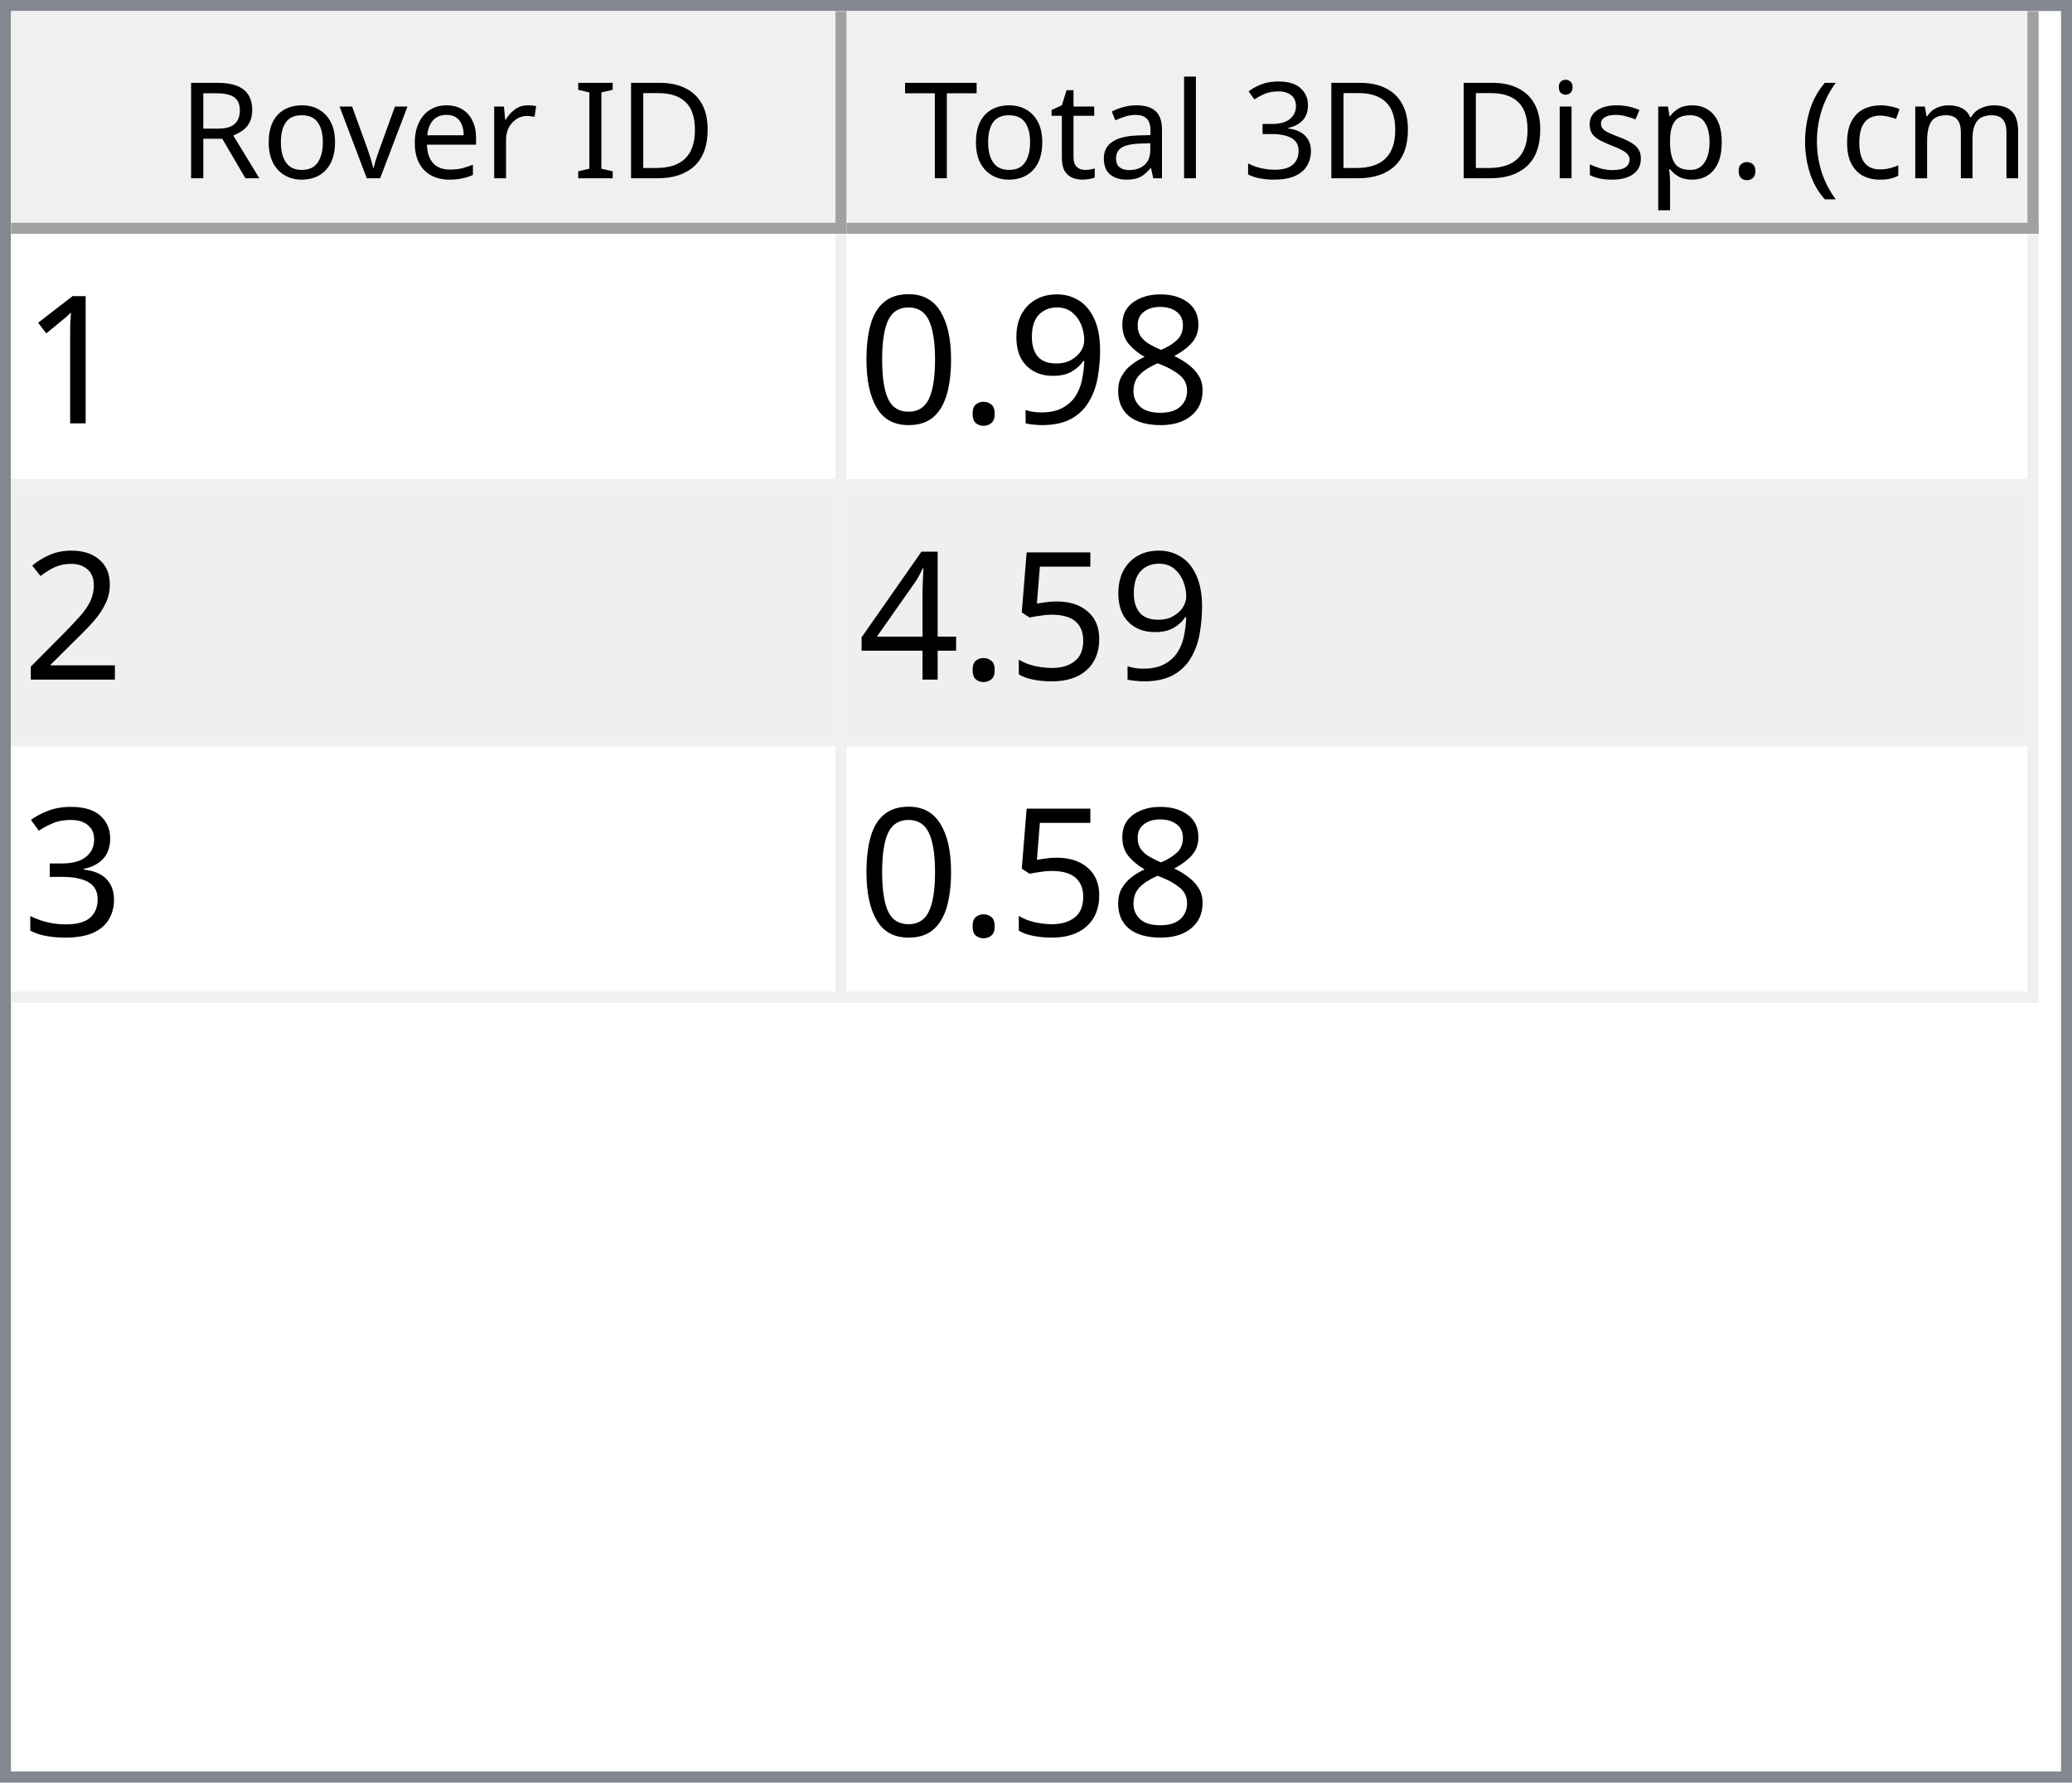
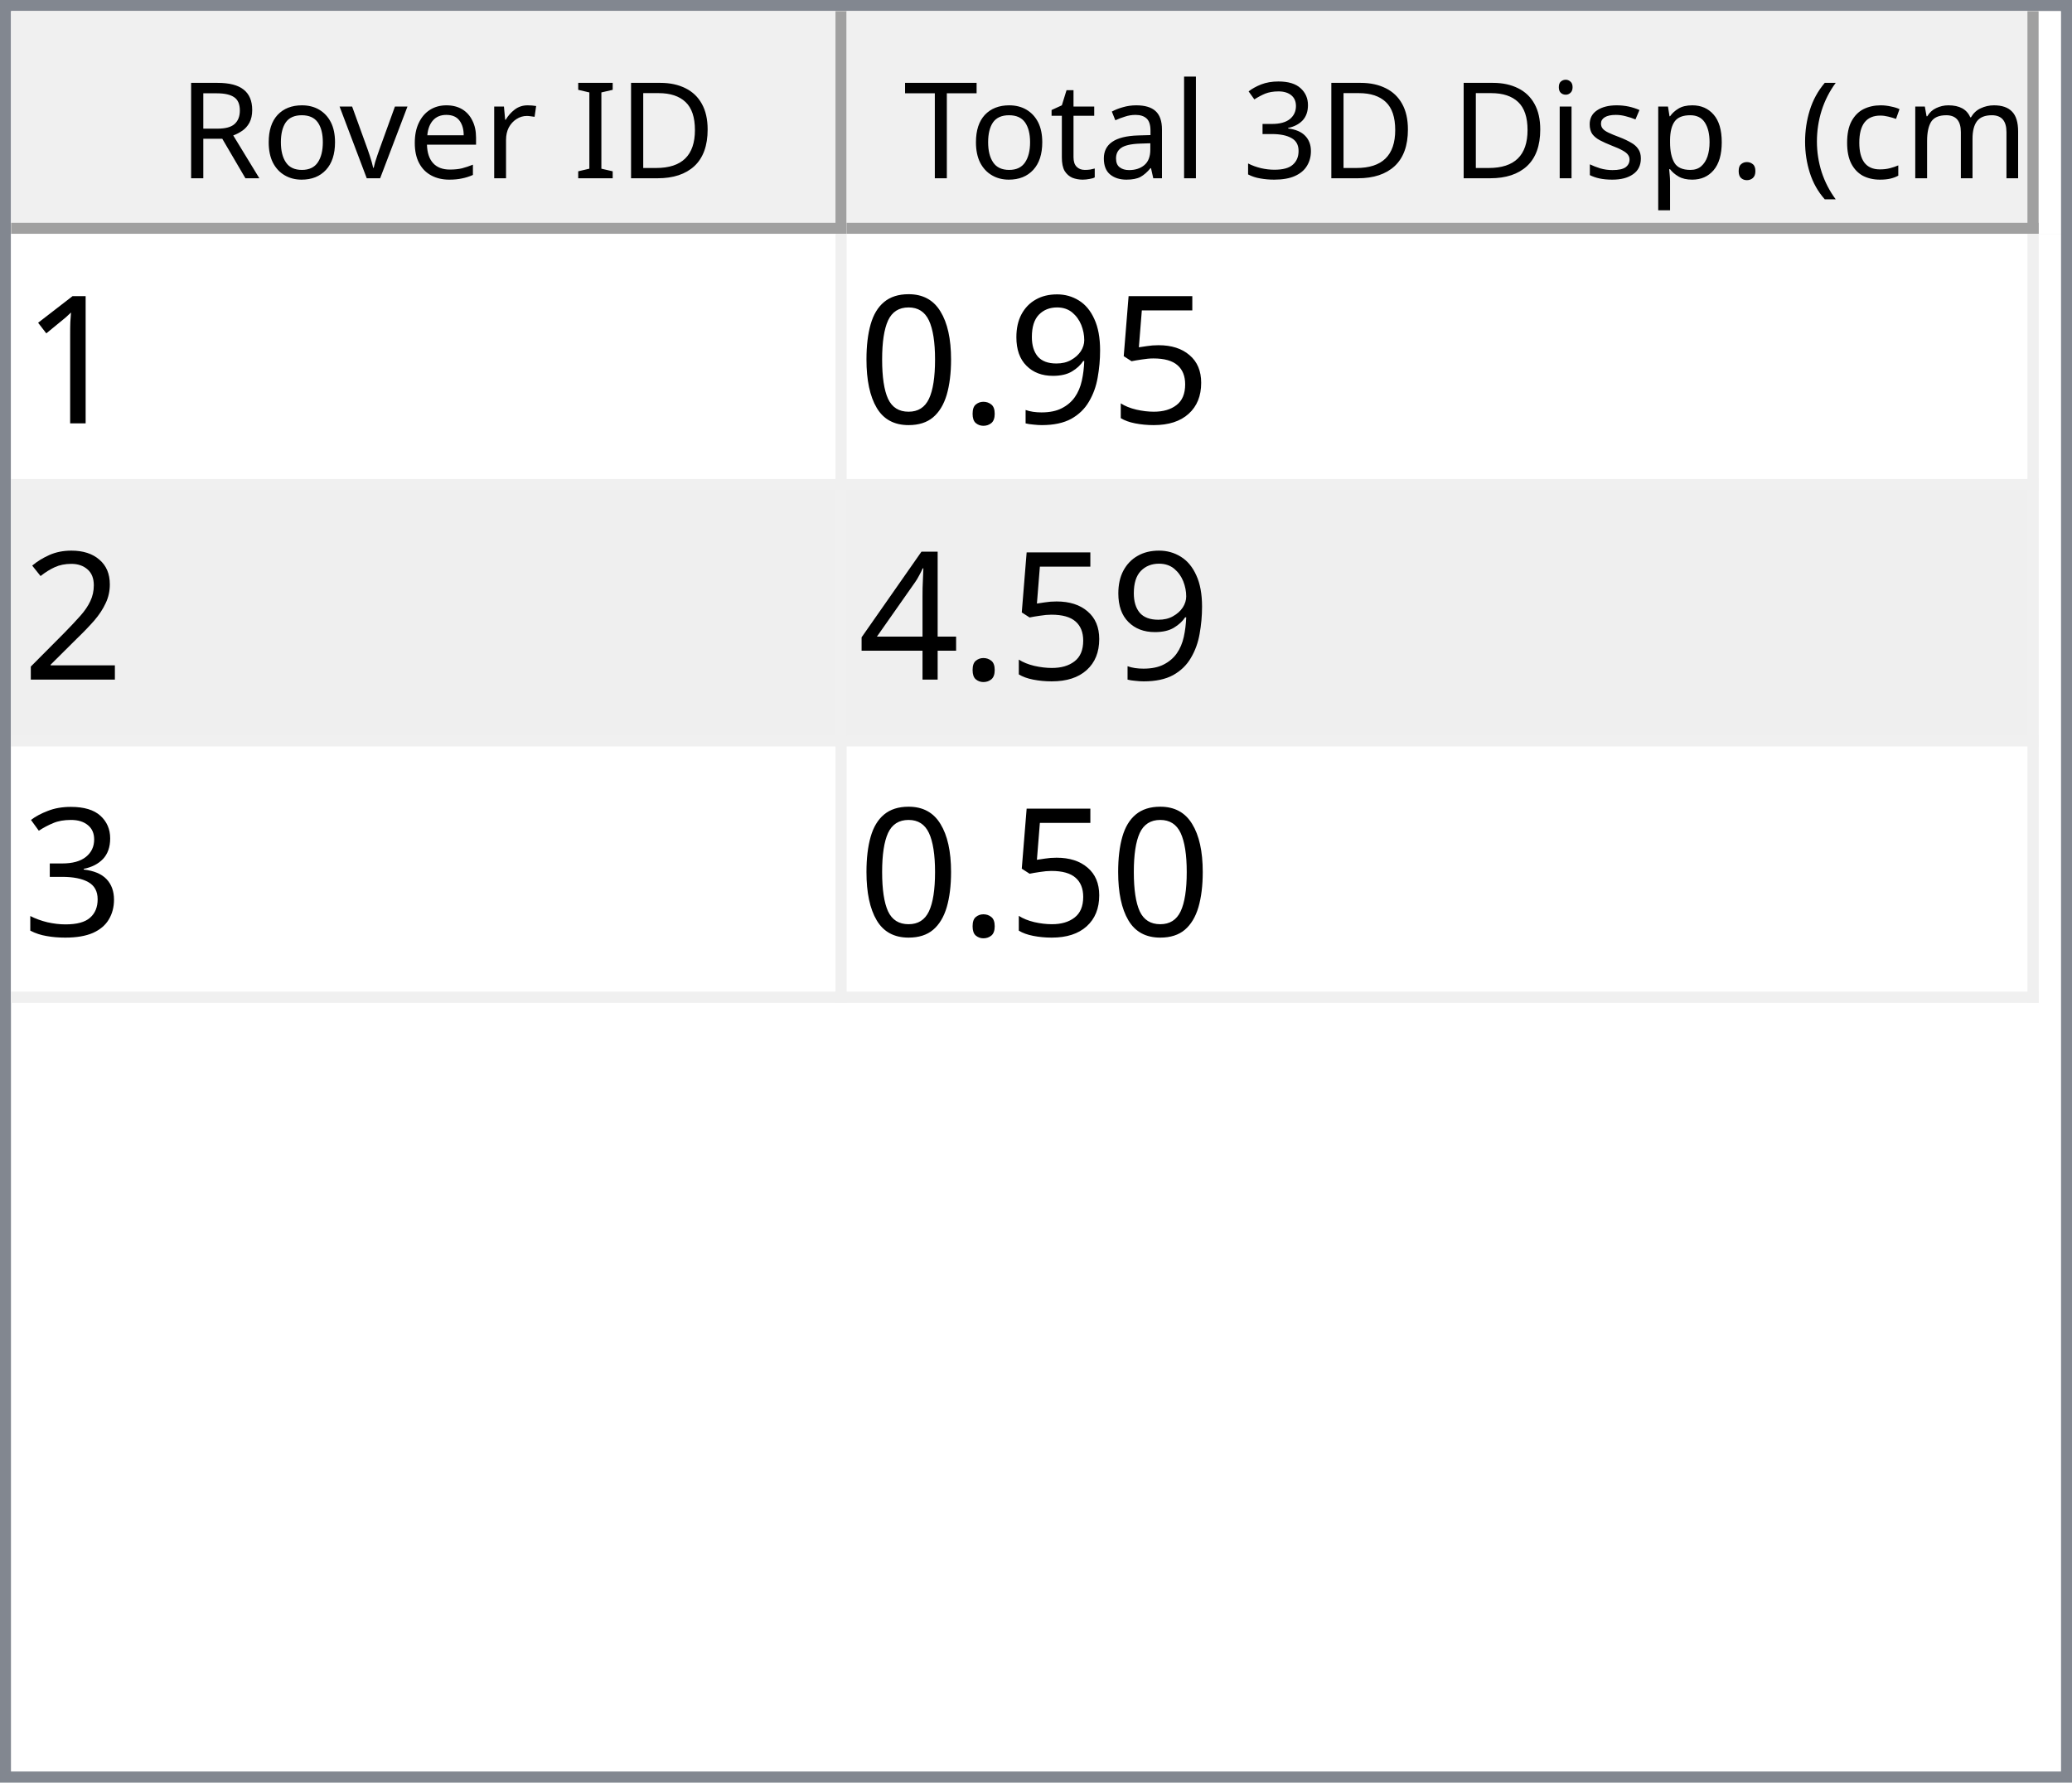
<svg xmlns="http://www.w3.org/2000/svg" style="fill-opacity:1; color-rendering:auto; color-interpolation:auto; text-rendering:auto; stroke:black; stroke-linecap:square; stroke-miterlimit:10; shape-rendering:auto; stroke-opacity:1; fill:black; stroke-dasharray:none; font-weight:normal; stroke-width:1; font-family:'Dialog'; font-style:normal; stroke-linejoin:miter; font-size:12px; stroke-dashoffset:0; image-rendering:auto;" width="186" height="160">
  <defs id="genericDefs" />
  <g>
    <defs id="defs1">
      <clipPath clipPathUnits="userSpaceOnUse" id="clipPath1">
        <path d="M0 0 L186 0 L186 160 L0 160 L0 0 Z" />
      </clipPath>
      <clipPath clipPathUnits="userSpaceOnUse" id="clipPath2">
        <path d="M0 0 L0 160 L186 160 L186 0 Z" />
      </clipPath>
      <clipPath clipPathUnits="userSpaceOnUse" id="clipPath3">
        <path d="M0 0 L0 20 L184 20 L184 0 Z" />
      </clipPath>
      <clipPath clipPathUnits="userSpaceOnUse" id="clipPath4">
        <path d="M0 0 L0 20 L75 20 L75 0 Z" />
      </clipPath>
      <clipPath clipPathUnits="userSpaceOnUse" id="clipPath5">
        <path d="M1 1 L1 19 L74 19 L74 1 Z" />
      </clipPath>
      <clipPath clipPathUnits="userSpaceOnUse" id="clipPath6">
        <path d="M0 0 L0 18 L73 18 L73 0 Z" />
      </clipPath>
      <clipPath clipPathUnits="userSpaceOnUse" id="clipPath7">
        <path d="M-0.5 -0.5 L-0.5 19.5 L74.5 19.5 L74.5 -0.5 Z" />
      </clipPath>
      <clipPath clipPathUnits="userSpaceOnUse" id="clipPath8">
        <path d="M0 0 L0 20 L107 20 L107 0 Z" />
      </clipPath>
      <clipPath clipPathUnits="userSpaceOnUse" id="clipPath9">
        <path d="M1 1 L1 19 L106 19 L106 1 Z" />
      </clipPath>
      <clipPath clipPathUnits="userSpaceOnUse" id="clipPath10">
        <path d="M0 0 L0 18 L105 18 L105 0 Z" />
      </clipPath>
      <clipPath clipPathUnits="userSpaceOnUse" id="clipPath11">
        <path d="M-0.5 -0.5 L-0.5 19.5 L106.5 19.5 L106.5 -0.5 Z" />
      </clipPath>
      <clipPath clipPathUnits="userSpaceOnUse" id="clipPath12">
        <path d="M0 0 L0 138 L184 138 L184 0 Z" />
      </clipPath>
      <clipPath clipPathUnits="userSpaceOnUse" id="clipPath13">
        <path d="M0 0 L0 69 L182 69 L182 0 Z" />
      </clipPath>
      <clipPath clipPathUnits="userSpaceOnUse" id="clipPath14">
        <path d="M-0.5 -0.5 L-0.5 68.5 L181.5 68.5 L181.5 -0.5 Z" />
      </clipPath>
      <clipPath clipPathUnits="userSpaceOnUse" id="clipPath15">
        <path d="M0 0 L0 22 L74 22 L74 0 Z" />
      </clipPath>
      <clipPath clipPathUnits="userSpaceOnUse" id="clipPath16">
        <path d="M0 0 L0 22 L106 22 L106 0 Z" />
      </clipPath>
      <font horiz-adv-x="64.551" id="font1">
        <font-face ascent="107.91" descent="25.098" units-per-em="100" style="font-style:normal; font-family:Segoe UI; font-weight:normal;" />
        <missing-glyph horiz-adv-x="64.551" d="M8.109 0 L8.109 68.266 L56.453 68.266 L56.453 0 L8.109 0 ZM15.328 7.234 L49.219 7.234 L49.219 61.031 L15.328 61.031 L15.328 7.234 Z" />
        <glyph unicode="D" horiz-adv-x="70.117" d="M9.188 0 L9.188 70.016 L28.516 70.016 Q65.531 70.016 65.531 35.891 Q65.531 19.672 55.25 9.836 Q44.969 0 27.734 0 L9.188 0 ZM17.391 62.594 L17.391 7.422 L27.828 7.422 Q41.609 7.422 49.273 14.797 Q56.938 22.172 56.938 35.688 Q56.938 62.594 28.328 62.594 L17.391 62.594 Z" />
        <glyph unicode="I" horiz-adv-x="26.611" d="M17.391 0 L9.188 0 L9.188 70.016 L17.391 70.016 L17.391 0 Z" />
        <glyph unicode=" " horiz-adv-x="27.393" d="" />
        <glyph unicode="r" horiz-adv-x="34.766" d="M34.188 41.891 Q32.078 43.5 28.125 43.5 Q23 43.5 19.555 38.672 Q16.109 33.844 16.109 25.484 L16.109 0 L8.109 0 L8.109 50 L16.109 50 L16.109 39.703 L16.312 39.703 Q18.016 44.969 21.531 47.922 Q25.047 50.875 29.391 50.875 Q32.516 50.875 34.188 50.203 L34.188 41.891 Z" />
        <glyph unicode="e" horiz-adv-x="52.295" d="M48.297 23 L12.984 23 Q13.188 14.656 17.484 10.109 Q21.781 5.562 29.297 5.562 Q37.75 5.562 44.828 11.141 L44.828 3.609 Q38.234 -1.172 27.391 -1.172 Q16.797 -1.172 10.742 5.641 Q4.688 12.453 4.688 24.812 Q4.688 36.469 11.305 43.82 Q17.922 51.172 27.734 51.172 Q37.547 51.172 42.922 44.828 Q48.297 38.484 48.297 27.203 L48.297 23 ZM40.094 29.781 Q40.047 36.719 36.75 40.578 Q33.453 44.438 27.594 44.438 Q21.922 44.438 17.969 40.383 Q14.016 36.328 13.094 29.781 L40.094 29.781 Z" />
        <glyph unicode="v" horiz-adv-x="47.9" d="M47.406 50 L27.484 0 L19.625 0 L0.688 50 L9.469 50 L22.172 13.672 Q23.578 9.672 23.922 6.688 L24.125 6.688 Q24.609 10.453 25.688 13.484 L38.969 50 L47.406 50 Z" />
        <glyph unicode="o" horiz-adv-x="58.594" d="M29 -1.172 Q17.922 -1.172 11.305 5.836 Q4.688 12.844 4.688 24.422 Q4.688 37.016 11.57 44.094 Q18.453 51.172 30.172 51.172 Q41.359 51.172 47.633 44.289 Q53.906 37.406 53.906 25.203 Q53.906 13.234 47.141 6.031 Q40.375 -1.172 29 -1.172 ZM29.594 44.438 Q21.875 44.438 17.383 39.188 Q12.891 33.938 12.891 24.703 Q12.891 15.828 17.43 10.695 Q21.969 5.562 29.594 5.562 Q37.359 5.562 41.531 10.594 Q45.703 15.625 45.703 24.906 Q45.703 34.281 41.531 39.359 Q37.359 44.438 29.594 44.438 Z" />
        <glyph unicode="R" horiz-adv-x="59.814" d="M59.375 0 L49.609 0 L37.891 19.625 Q36.281 22.359 34.766 24.289 Q33.25 26.219 31.664 27.438 Q30.078 28.656 28.25 29.219 Q26.422 29.781 24.125 29.781 L17.391 29.781 L17.391 0 L9.188 0 L9.188 70.016 L30.078 70.016 Q34.672 70.016 38.555 68.867 Q42.438 67.719 45.289 65.375 Q48.141 63.031 49.758 59.547 Q51.375 56.062 51.375 51.375 Q51.375 47.703 50.273 44.656 Q49.172 41.609 47.148 39.211 Q45.125 36.812 42.266 35.133 Q39.406 33.453 35.844 32.516 L35.844 32.328 Q37.594 31.547 38.891 30.547 Q40.188 29.547 41.359 28.18 Q42.531 26.812 43.68 25.078 Q44.828 23.344 46.234 21.047 L59.375 0 ZM17.391 62.594 L17.391 37.203 L28.516 37.203 Q31.594 37.203 34.203 38.133 Q36.812 39.062 38.719 40.797 Q40.625 42.531 41.703 45.047 Q42.781 47.562 42.781 50.688 Q42.781 56.297 39.141 59.445 Q35.5 62.594 28.609 62.594 L17.391 62.594 Z" />
        <glyph unicode=")" horiz-adv-x="30.176" d="M8.297 -15.922 L1.172 -15.922 Q16.406 2.344 16.406 26.812 Q16.406 51.469 1.078 70.016 L8.297 70.016 Q23.531 52.156 23.531 26.703 Q23.531 1.375 8.297 -15.922 Z" />
        <glyph unicode="m" horiz-adv-x="86.133" d="M79.109 0 L71.094 0 L71.094 28.719 Q71.094 37.016 68.531 40.727 Q65.969 44.438 59.906 44.438 Q54.781 44.438 51.195 39.75 Q47.609 35.062 47.609 28.516 L47.609 0 L39.594 0 L39.594 29.688 Q39.594 44.438 28.219 44.438 Q22.953 44.438 19.531 40.016 Q16.109 35.594 16.109 28.516 L16.109 0 L8.109 0 L8.109 50 L16.109 50 L16.109 42.094 L16.312 42.094 Q21.625 51.172 31.844 51.172 Q36.969 51.172 40.773 48.312 Q44.578 45.453 46 40.828 Q51.562 51.172 62.594 51.172 Q79.109 51.172 79.109 30.812 L79.109 0 Z" />
        <glyph unicode="c" horiz-adv-x="46.191" d="M42.188 2.297 Q36.422 -1.172 28.516 -1.172 Q17.828 -1.172 11.258 5.789 Q4.688 12.75 4.688 23.828 Q4.688 36.188 11.766 43.68 Q18.844 51.172 30.672 51.172 Q37.25 51.172 42.281 48.734 L42.281 40.531 Q36.719 44.438 30.375 44.438 Q22.703 44.438 17.797 38.945 Q12.891 33.453 12.891 24.516 Q12.891 15.719 17.508 10.641 Q22.125 5.562 29.891 5.562 Q36.422 5.562 42.188 9.906 L42.188 2.297 Z" />
        <glyph unicode="(" horiz-adv-x="30.176" d="M29.109 -15.922 L21.969 -15.922 Q6.844 1.375 6.844 26.703 Q6.844 52.156 21.969 70.016 L29.203 70.016 Q13.875 51.469 13.875 26.812 Q13.875 2.344 29.109 -15.922 Z" />
        <glyph unicode="." horiz-adv-x="21.68" d="M10.891 -1.078 Q8.641 -1.078 7.055 0.539 Q5.469 2.156 5.469 4.391 Q5.469 6.641 7.055 8.273 Q8.641 9.906 10.891 9.906 Q13.188 9.906 14.797 8.273 Q16.406 6.641 16.406 4.391 Q16.406 2.156 14.797 0.539 Q13.188 -1.078 10.891 -1.078 Z" />
        <glyph unicode="p" horiz-adv-x="58.789" d="M16.312 7.234 L16.109 7.234 L16.109 -23 L8.109 -23 L8.109 50 L16.109 50 L16.109 41.219 L16.312 41.219 Q22.219 51.172 33.594 51.172 Q43.266 51.172 48.688 44.461 Q54.109 37.75 54.109 26.469 Q54.109 13.922 48 6.375 Q41.891 -1.172 31.297 -1.172 Q21.578 -1.172 16.312 7.234 ZM16.109 27.391 L16.109 20.406 Q16.109 14.203 20.141 9.883 Q24.172 5.562 30.375 5.562 Q37.641 5.562 41.773 11.133 Q45.906 16.703 45.906 26.609 Q45.906 34.969 42.047 39.703 Q38.188 44.438 31.594 44.438 Q24.609 44.438 20.359 39.578 Q16.109 34.719 16.109 27.391 Z" />
        <glyph unicode="s" horiz-adv-x="42.432" d="M5.078 1.812 L5.078 10.406 Q11.625 5.562 19.484 5.562 Q30.031 5.562 30.031 12.594 Q30.031 14.594 29.125 15.992 Q28.219 17.391 26.68 18.461 Q25.141 19.531 23.07 20.383 Q21 21.234 18.609 22.172 Q15.281 23.484 12.766 24.828 Q10.25 26.172 8.57 27.859 Q6.891 29.547 6.031 31.695 Q5.172 33.844 5.172 36.719 Q5.172 40.234 6.789 42.945 Q8.406 45.656 11.086 47.484 Q13.766 49.312 17.211 50.242 Q20.656 51.172 24.312 51.172 Q30.812 51.172 35.938 48.922 L35.938 40.828 Q30.422 44.438 23.25 44.438 Q21 44.438 19.195 43.922 Q17.391 43.406 16.094 42.477 Q14.797 41.547 14.086 40.258 Q13.375 38.969 13.375 37.406 Q13.375 35.453 14.086 34.133 Q14.797 32.812 16.164 31.789 Q17.531 30.766 19.484 29.938 Q21.438 29.109 23.922 28.125 Q27.25 26.859 29.883 25.516 Q32.516 24.172 34.375 22.484 Q36.234 20.797 37.234 18.602 Q38.234 16.406 38.234 13.375 Q38.234 9.672 36.602 6.938 Q34.969 4.203 32.234 2.398 Q29.5 0.594 25.93 -0.289 Q22.359 -1.172 18.453 -1.172 Q10.75 -1.172 5.078 1.812 Z" />
        <glyph unicode="i" horiz-adv-x="24.219" d="M12.203 62.703 Q10.062 62.703 8.547 64.164 Q7.031 65.625 7.031 67.875 Q7.031 70.125 8.547 71.609 Q10.062 73.094 12.203 73.094 Q14.406 73.094 15.945 71.609 Q17.484 70.125 17.484 67.875 Q17.484 65.719 15.945 64.211 Q14.406 62.703 12.203 62.703 ZM16.109 0 L8.109 0 L8.109 50 L16.109 50 L16.109 0 Z" />
        <glyph unicode="3" horiz-adv-x="53.906" d="M46.531 19.828 Q46.531 15.094 44.75 11.211 Q42.969 7.328 39.719 4.57 Q36.469 1.812 31.93 0.297 Q27.391 -1.219 21.922 -1.219 Q11.922 -1.219 6 2.594 L6 11.188 Q13.094 5.609 22.219 5.609 Q25.875 5.609 28.828 6.539 Q31.781 7.469 33.906 9.227 Q36.031 10.984 37.18 13.477 Q38.328 15.969 38.328 19.094 Q38.328 32.812 18.797 32.812 L12.984 32.812 L12.984 39.594 L18.5 39.594 Q35.797 39.594 35.797 52.484 Q35.797 64.406 22.609 64.406 Q15.188 64.406 8.688 59.422 L8.688 67.188 Q15.375 71.188 24.609 71.188 Q29 71.188 32.57 69.969 Q36.141 68.75 38.68 66.555 Q41.219 64.359 42.609 61.281 Q44 58.203 44 54.5 Q44 40.672 30.031 36.719 L30.031 36.531 Q33.594 36.141 36.625 34.797 Q39.656 33.453 41.852 31.305 Q44.047 29.156 45.289 26.25 Q46.531 23.344 46.531 19.828 Z" />
        <glyph unicode="l" horiz-adv-x="24.219" d="M16.109 0 L8.109 0 L8.109 74.031 L16.109 74.031 L16.109 0 Z" />
        <glyph unicode="a" horiz-adv-x="50.879" d="M43.891 0 L35.891 0 L35.891 7.812 L35.688 7.812 Q30.469 -1.172 20.312 -1.172 Q12.844 -1.172 8.617 2.781 Q4.391 6.734 4.391 13.281 Q4.391 27.297 20.906 29.594 L35.891 31.688 Q35.891 44.438 25.594 44.438 Q16.547 44.438 9.281 38.281 L9.281 46.484 Q16.656 51.172 26.266 51.172 Q43.891 51.172 43.891 32.516 L43.891 0 ZM35.891 25.297 L23.828 23.641 Q18.266 22.859 15.43 20.875 Q12.594 18.891 12.594 13.875 Q12.594 10.203 15.211 7.883 Q17.828 5.562 22.172 5.562 Q28.125 5.562 32.008 9.742 Q35.891 13.922 35.891 20.312 L35.891 25.297 Z" />
        <glyph unicode="t" horiz-adv-x="33.887" d="M31.297 0.484 Q28.469 -1.078 23.828 -1.078 Q10.688 -1.078 10.688 13.578 L10.688 43.172 L2.094 43.172 L2.094 50 L10.688 50 L10.688 62.203 L18.703 64.797 L18.703 50 L31.297 50 L31.297 43.172 L18.703 43.172 L18.703 14.984 Q18.703 9.969 20.414 7.82 Q22.125 5.672 26.078 5.672 Q29.109 5.672 31.297 7.328 L31.297 0.484 Z" />
        <glyph unicode="T" horiz-adv-x="52.393" d="M50.594 62.594 L30.375 62.594 L30.375 0 L22.172 0 L22.172 62.594 L2 62.594 L2 70.016 L50.594 70.016 L50.594 62.594 Z" />
      </font>
      <font horiz-adv-x="75.0" id="font2">
        <font-face ascent="100.537" descent="21.973" units-per-em="100" style="font-style:normal; font-family:sans-serif; font-weight:normal;" />
        <missing-glyph horiz-adv-x="75.0" d="M12.5 0 L12.5 62.5 L62.5 62.5 L62.5 0 L12.5 0 ZM14.062 1.562 L60.938 1.562 L60.938 60.938 L14.062 60.938 L14.062 1.562 Z" />
        <glyph unicode="1" horiz-adv-x="55.615" d="M37.25 0 L28.469 0 L28.469 56 Q25.297 52.984 20.141 49.953 Q14.984 46.922 10.891 45.406 L10.891 53.906 Q18.266 57.375 23.781 62.305 Q29.297 67.234 31.594 71.875 L37.25 71.875 L37.25 0 Z" />
-         <glyph unicode="8" horiz-adv-x="55.615" d="M17.672 38.812 Q12.203 40.828 9.57 44.539 Q6.938 48.25 6.938 53.422 Q6.938 61.234 12.555 66.555 Q18.172 71.875 27.484 71.875 Q36.859 71.875 42.578 66.43 Q48.297 60.984 48.297 53.172 Q48.297 48.188 45.68 44.508 Q43.062 40.828 37.75 38.812 Q44.344 36.672 47.781 31.883 Q51.219 27.094 51.219 20.453 Q51.219 11.281 44.727 5.031 Q38.234 -1.219 27.641 -1.219 Q17.047 -1.219 10.547 5.055 Q4.047 11.328 4.047 20.703 Q4.047 27.688 7.594 32.398 Q11.141 37.109 17.672 38.812 ZM15.922 53.719 Q15.922 48.641 19.195 45.414 Q22.469 42.188 27.688 42.188 Q32.766 42.188 36.016 45.383 Q39.266 48.578 39.266 53.219 Q39.266 58.062 35.914 61.359 Q32.562 64.656 27.594 64.656 Q22.562 64.656 19.242 61.43 Q15.922 58.203 15.922 53.719 ZM13.094 20.656 Q13.094 16.891 14.875 13.375 Q16.656 9.859 20.172 7.93 Q23.688 6 27.734 6 Q34.031 6 38.133 10.055 Q42.234 14.109 42.234 20.359 Q42.234 26.703 38.016 30.859 Q33.797 35.016 27.438 35.016 Q21.234 35.016 17.164 30.914 Q13.094 26.812 13.094 20.656 Z" />
+         <glyph unicode="5" horiz-adv-x="55.615" d="M4.156 18.75 L13.375 19.531 Q14.406 12.797 18.141 9.398 Q21.875 6 27.156 6 Q33.5 6 37.891 10.789 Q42.281 15.578 42.281 23.484 Q42.281 31 38.062 35.352 Q33.844 39.703 27 39.703 Q22.75 39.703 19.336 37.773 Q15.922 35.844 13.969 32.766 L5.719 33.844 L12.641 70.609 L48.25 70.609 L48.25 62.203 L19.672 62.203 L15.828 42.969 Q22.266 47.469 29.344 47.469 Q38.719 47.469 45.164 40.969 Q51.609 34.469 51.609 24.266 Q51.609 14.547 45.953 7.469 Q39.062 -1.219 27.156 -1.219 Q17.391 -1.219 11.211 4.25 Q5.031 9.719 4.156 18.75 Z" />
        <glyph unicode="9" horiz-adv-x="55.615" d="M5.469 16.547 L13.922 17.328 Q14.984 11.375 18.016 8.688 Q21.047 6 25.781 6 Q29.828 6 32.883 7.859 Q35.938 9.719 37.891 12.82 Q39.844 15.922 41.164 21.195 Q42.484 26.469 42.484 31.938 Q42.484 32.516 42.438 33.688 Q39.797 29.5 35.234 26.883 Q30.672 24.266 25.344 24.266 Q16.453 24.266 10.305 30.711 Q4.156 37.156 4.156 47.703 Q4.156 58.594 10.578 65.234 Q17 71.875 26.656 71.875 Q33.641 71.875 39.43 68.117 Q45.219 64.359 48.219 57.398 Q51.219 50.438 51.219 37.25 Q51.219 23.531 48.242 15.406 Q45.266 7.281 39.383 3.031 Q33.5 -1.219 25.594 -1.219 Q17.188 -1.219 11.867 3.445 Q6.547 8.109 5.469 16.547 ZM41.453 48.141 Q41.453 55.719 37.43 60.156 Q33.406 64.594 27.734 64.594 Q21.875 64.594 17.531 59.812 Q13.188 55.031 13.188 47.406 Q13.188 40.578 17.312 36.305 Q21.438 32.031 27.484 32.031 Q33.594 32.031 37.523 36.305 Q41.453 40.578 41.453 48.141 Z" />
        <glyph unicode="." horiz-adv-x="27.783" d="M9.078 0 L9.078 10.016 L19.094 10.016 L19.094 0 L9.078 0 Z" />
        <glyph unicode="0" horiz-adv-x="55.615" d="M4.156 35.297 Q4.156 48 6.766 55.742 Q9.375 63.484 14.523 67.68 Q19.672 71.875 27.484 71.875 Q33.25 71.875 37.594 69.555 Q41.938 67.234 44.773 62.867 Q47.609 58.5 49.219 52.227 Q50.828 45.953 50.828 35.297 Q50.828 22.703 48.242 14.969 Q45.656 7.234 40.508 3.008 Q35.359 -1.219 27.484 -1.219 Q17.141 -1.219 11.234 6.203 Q4.156 15.141 4.156 35.297 ZM13.188 35.297 Q13.188 17.672 17.312 11.836 Q21.438 6 27.484 6 Q33.547 6 37.672 11.859 Q41.797 17.719 41.797 35.297 Q41.797 52.984 37.672 58.789 Q33.547 64.594 27.391 64.594 Q21.344 64.594 17.719 59.469 Q13.188 52.938 13.188 35.297 Z" />
        <glyph unicode="2" horiz-adv-x="55.615" d="M50.344 8.453 L50.344 0 L3.031 0 Q2.938 3.172 4.047 6.109 Q5.859 10.938 9.836 15.625 Q13.812 20.312 21.344 26.469 Q33.016 36.031 37.117 41.625 Q41.219 47.219 41.219 52.203 Q41.219 57.422 37.477 61.008 Q33.734 64.594 27.734 64.594 Q21.391 64.594 17.578 60.789 Q13.766 56.984 13.719 50.25 L4.688 51.172 Q5.609 61.281 11.664 66.578 Q17.719 71.875 27.938 71.875 Q38.234 71.875 44.242 66.164 Q50.25 60.453 50.25 52 Q50.25 47.703 48.492 43.555 Q46.734 39.406 42.656 34.812 Q38.578 30.219 29.109 22.219 Q21.188 15.578 18.945 13.211 Q16.703 10.844 15.234 8.453 L50.344 8.453 Z" />
-         <glyph unicode="5" horiz-adv-x="55.615" d="M4.156 18.75 L13.375 19.531 Q14.406 12.797 18.141 9.398 Q21.875 6 27.156 6 Q33.5 6 37.891 10.789 Q42.281 15.578 42.281 23.484 Q42.281 31 38.062 35.352 Q33.844 39.703 27 39.703 Q22.75 39.703 19.336 37.773 Q15.922 35.844 13.969 32.766 L5.719 33.844 L12.641 70.609 L48.25 70.609 L48.25 62.203 L19.672 62.203 L15.828 42.969 Q22.266 47.469 29.344 47.469 Q38.719 47.469 45.164 40.969 Q51.609 34.469 51.609 24.266 Q51.609 14.547 45.953 7.469 Q39.062 -1.219 27.156 -1.219 Q17.391 -1.219 11.211 4.25 Q5.031 9.719 4.156 18.75 Z" />
        <glyph unicode="4" horiz-adv-x="55.615" d="M32.328 0 L32.328 17.141 L1.266 17.141 L1.266 25.203 L33.938 71.578 L41.109 71.578 L41.109 25.203 L50.781 25.203 L50.781 17.141 L41.109 17.141 L41.109 0 L32.328 0 ZM32.328 25.203 L32.328 57.469 L9.906 25.203 L32.328 25.203 Z" />
        <glyph unicode="3" horiz-adv-x="55.615" d="M4.203 18.891 L12.984 20.062 Q14.5 12.594 18.141 9.297 Q21.781 6 27 6 Q33.203 6 37.477 10.297 Q41.75 14.594 41.75 20.953 Q41.75 27 37.797 30.93 Q33.844 34.859 27.734 34.859 Q25.25 34.859 21.531 33.891 L22.516 41.609 Q23.391 41.5 23.922 41.5 Q29.547 41.5 34.039 44.43 Q38.531 47.359 38.531 53.469 Q38.531 58.297 35.258 61.477 Q31.984 64.656 26.812 64.656 Q21.688 64.656 18.266 61.43 Q14.844 58.203 13.875 51.766 L5.078 53.328 Q6.688 62.156 12.398 67.016 Q18.109 71.875 26.609 71.875 Q32.469 71.875 37.398 69.359 Q42.328 66.844 44.945 62.5 Q47.562 58.156 47.562 53.266 Q47.562 48.641 45.07 44.828 Q42.578 41.016 37.703 38.766 Q44.047 37.312 47.562 32.695 Q51.078 28.078 51.078 21.141 Q51.078 11.766 44.242 5.25 Q37.406 -1.266 26.953 -1.266 Q17.531 -1.266 11.305 4.352 Q5.078 9.969 4.203 18.891 Z" />
      </font>
    </defs>
    <g style="fill:white; stroke:white;">
      <rect x="0" y="0" width="186" style="clip-path:url(#clipPath1); stroke:none;" height="160" />
    </g>
    <g style="fill:white; text-rendering:optimizeSpeed; color-rendering:optimizeSpeed; image-rendering:optimizeSpeed; shape-rendering:crispEdges; stroke:white; color-interpolation:sRGB;">
      <rect x="0" width="186" height="160" y="0" style="stroke:none;" />
      <path style="stroke:none;" d="M0 160 L186 160 L186 0 L0 0 Z" />
    </g>
    <g style="fill:rgb(240,240,240); font-family:'Segoe UI'; stroke:rgb(240,240,240);">
      <rect x="0" y="0" width="186" style="clip-path:url(#clipPath2); stroke:none;" height="160" />
    </g>
    <g style="fill:rgb(130,135,144); font-family:'Segoe UI'; stroke:rgb(130,135,144);">
      <path d="M0 0 L186 0 L186 160 L0 160 L0 0 ZM1 1 L185 1 L185 159 L1 159 L1 1 Z" style="fill-rule:evenodd; clip-path:url(#clipPath2); stroke:none;" />
    </g>
    <g style="fill:white; font-family:'Segoe UI'; stroke:white;" transform="translate(1,1)">
      <rect x="0" y="0" width="184" style="clip-path:url(#clipPath3); stroke:none;" height="20" />
    </g>
    <g style="fill:rgb(240,240,240); font-family:'Segoe UI'; stroke:rgb(240,240,240);" transform="translate(1,1)">
      <rect x="0" y="0" width="75" style="clip-path:url(#clipPath4); stroke:none;" height="20" />
    </g>
    <g style="font-family:'Segoe UI';" transform="translate(2,2)">
      <text x="14" xml:space="preserve" y="14" style="clip-path:url(#clipPath6); stroke:none;">Rover ID</text>
    </g>
    <g style="fill:rgb(160,160,160); font-family:'Segoe UI'; stroke:rgb(160,160,160); stroke-linejoin:bevel;" transform="translate(1.5,1.5)">
      <line x1="74" x2="74" y1="0" style="fill:none; clip-path:url(#clipPath7);" y2="19" />
    </g>
    <g style="fill:rgb(160,160,160); font-family:'Segoe UI'; stroke:rgb(160,160,160); stroke-linejoin:bevel;" transform="matrix(1,0,0,1,1,1) translate(0.5,0.5)">
      <line x1="0" x2="74" y1="19" style="fill:none; clip-path:url(#clipPath7);" y2="19" />
    </g>
    <g style="fill:rgb(240,240,240); font-family:'Segoe UI'; stroke:rgb(240,240,240);" transform="translate(76,1)">
      <rect x="0" y="0" width="107" style="clip-path:url(#clipPath8); stroke:none;" height="20" />
    </g>
    <g style="font-family:'Segoe UI';" transform="translate(77,2)">
      <text x="1" xml:space="preserve" y="14" style="clip-path:url(#clipPath10); stroke:none;"> Total 3D Disp. (cm)</text>
    </g>
    <g style="fill:rgb(160,160,160); font-family:'Segoe UI'; stroke:rgb(160,160,160); stroke-linejoin:bevel;" transform="translate(76.5,1.5)">
      <line x1="106" x2="106" y1="0" style="fill:none; clip-path:url(#clipPath11);" y2="19" />
    </g>
    <g style="fill:rgb(160,160,160); font-family:'Segoe UI'; stroke:rgb(160,160,160); stroke-linejoin:bevel;" transform="matrix(1,0,0,1,76,1) translate(0.5,0.5)">
      <line x1="0" x2="106" y1="19" style="fill:none; clip-path:url(#clipPath11);" y2="19" />
    </g>
    <g style="fill:white; font-family:'Segoe UI'; stroke:white;" transform="translate(1,21)">
      <rect x="0" y="0" width="184" style="clip-path:url(#clipPath12); stroke:none;" height="138" />
    </g>
    <g style="fill:rgb(240,240,240); font-size:16px; font-family:sans-serif; stroke:rgb(240,240,240);" transform="translate(1,21)">
      <rect x="0" y="0" width="182" style="clip-path:url(#clipPath13); stroke:none;" height="69" />
      <line transform="translate(0.5,0.5)" x1="0" x2="181" y1="22" style="clip-path:url(#clipPath14); fill:none; stroke-linejoin:bevel;" y2="22" />
    </g>
    <g transform="matrix(1,0,0,1,1,21) translate(0.5,0.5)" style="fill:rgb(240,240,240); font-size:16px; font-family:sans-serif; stroke:rgb(240,240,240); stroke-linejoin:bevel;">
      <line x1="0" x2="181" y1="45" style="fill:none; clip-path:url(#clipPath14);" y2="45" />
    </g>
    <g transform="matrix(1,0,0,1,1,21) translate(0.5,0.5)" style="fill:rgb(240,240,240); font-size:16px; font-family:sans-serif; stroke:rgb(240,240,240); stroke-linejoin:bevel;">
      <line x1="0" x2="181" y1="68" style="fill:none; clip-path:url(#clipPath14);" y2="68" />
    </g>
    <g transform="matrix(1,0,0,1,1,21) translate(0.5,0.5)" style="fill:rgb(240,240,240); font-size:16px; font-family:sans-serif; stroke:rgb(240,240,240); stroke-linejoin:bevel;">
      <line x1="74" x2="74" y1="0" style="fill:none; clip-path:url(#clipPath14);" y2="68" />
    </g>
    <g transform="matrix(1,0,0,1,1,21) translate(0.5,0.5)" style="fill:rgb(240,240,240); font-size:16px; font-family:sans-serif; stroke:rgb(240,240,240); stroke-linejoin:bevel;">
      <line x1="181" x2="181" y1="0" style="fill:none; clip-path:url(#clipPath14);" y2="68" />
    </g>
    <g style="fill:white; font-size:16px; font-family:sans-serif; stroke:white;" transform="matrix(1,0,0,1,1,21)">
      <rect x="0" y="0" width="74" style="clip-path:url(#clipPath15); stroke:none;" height="22" />
      <text x="1" y="17" style="fill:black; clip-path:url(#clipPath15); stroke:none;" xml:space="preserve">1</text>
    </g>
    <g style="fill:white; font-size:16px; font-family:sans-serif; stroke:white;" transform="matrix(1,0,0,1,1,21) translate(75,0)">
      <rect x="0" y="0" width="106" style="clip-path:url(#clipPath16); stroke:none;" height="22" />
-       <text x="1" y="17" style="fill:black; clip-path:url(#clipPath16); stroke:none;" xml:space="preserve">0.98</text>
+       <text x="1" y="17" style="fill:black; clip-path:url(#clipPath16); stroke:none;" xml:space="preserve">0.95</text>
    </g>
    <g style="fill:rgb(239,239,239); font-size:16px; font-family:sans-serif; stroke:rgb(239,239,239);" transform="matrix(1,0,0,1,1,21) translate(0,23)">
      <rect x="0" y="0" width="74" style="clip-path:url(#clipPath15); stroke:none;" height="22" />
      <text x="1" y="17" style="fill:black; clip-path:url(#clipPath15); stroke:none;" xml:space="preserve">2</text>
    </g>
    <g style="fill:rgb(239,239,239); font-size:16px; font-family:sans-serif; stroke:rgb(239,239,239);" transform="matrix(1,0,0,1,1,21) translate(75,23)">
      <rect x="0" y="0" width="106" style="clip-path:url(#clipPath16); stroke:none;" height="22" />
      <text x="1" y="17" style="fill:black; clip-path:url(#clipPath16); stroke:none;" xml:space="preserve">4.59</text>
    </g>
    <g style="fill:white; font-size:16px; font-family:sans-serif; stroke:white;" transform="matrix(1,0,0,1,1,21) translate(0,46)">
      <rect x="0" y="0" width="74" style="clip-path:url(#clipPath15); stroke:none;" height="22" />
      <text x="1" y="17" style="fill:black; clip-path:url(#clipPath15); stroke:none;" xml:space="preserve">3</text>
    </g>
    <g style="fill:white; font-size:16px; font-family:sans-serif; stroke:white;" transform="matrix(1,0,0,1,1,21) translate(75,46)">
      <rect x="0" y="0" width="106" style="clip-path:url(#clipPath16); stroke:none;" height="22" />
-       <text x="1" y="17" style="fill:black; clip-path:url(#clipPath16); stroke:none;" xml:space="preserve">0.58</text>
+       <text x="1" y="17" style="fill:black; clip-path:url(#clipPath16); stroke:none;" xml:space="preserve">0.50</text>
    </g>
  </g>
</svg>
